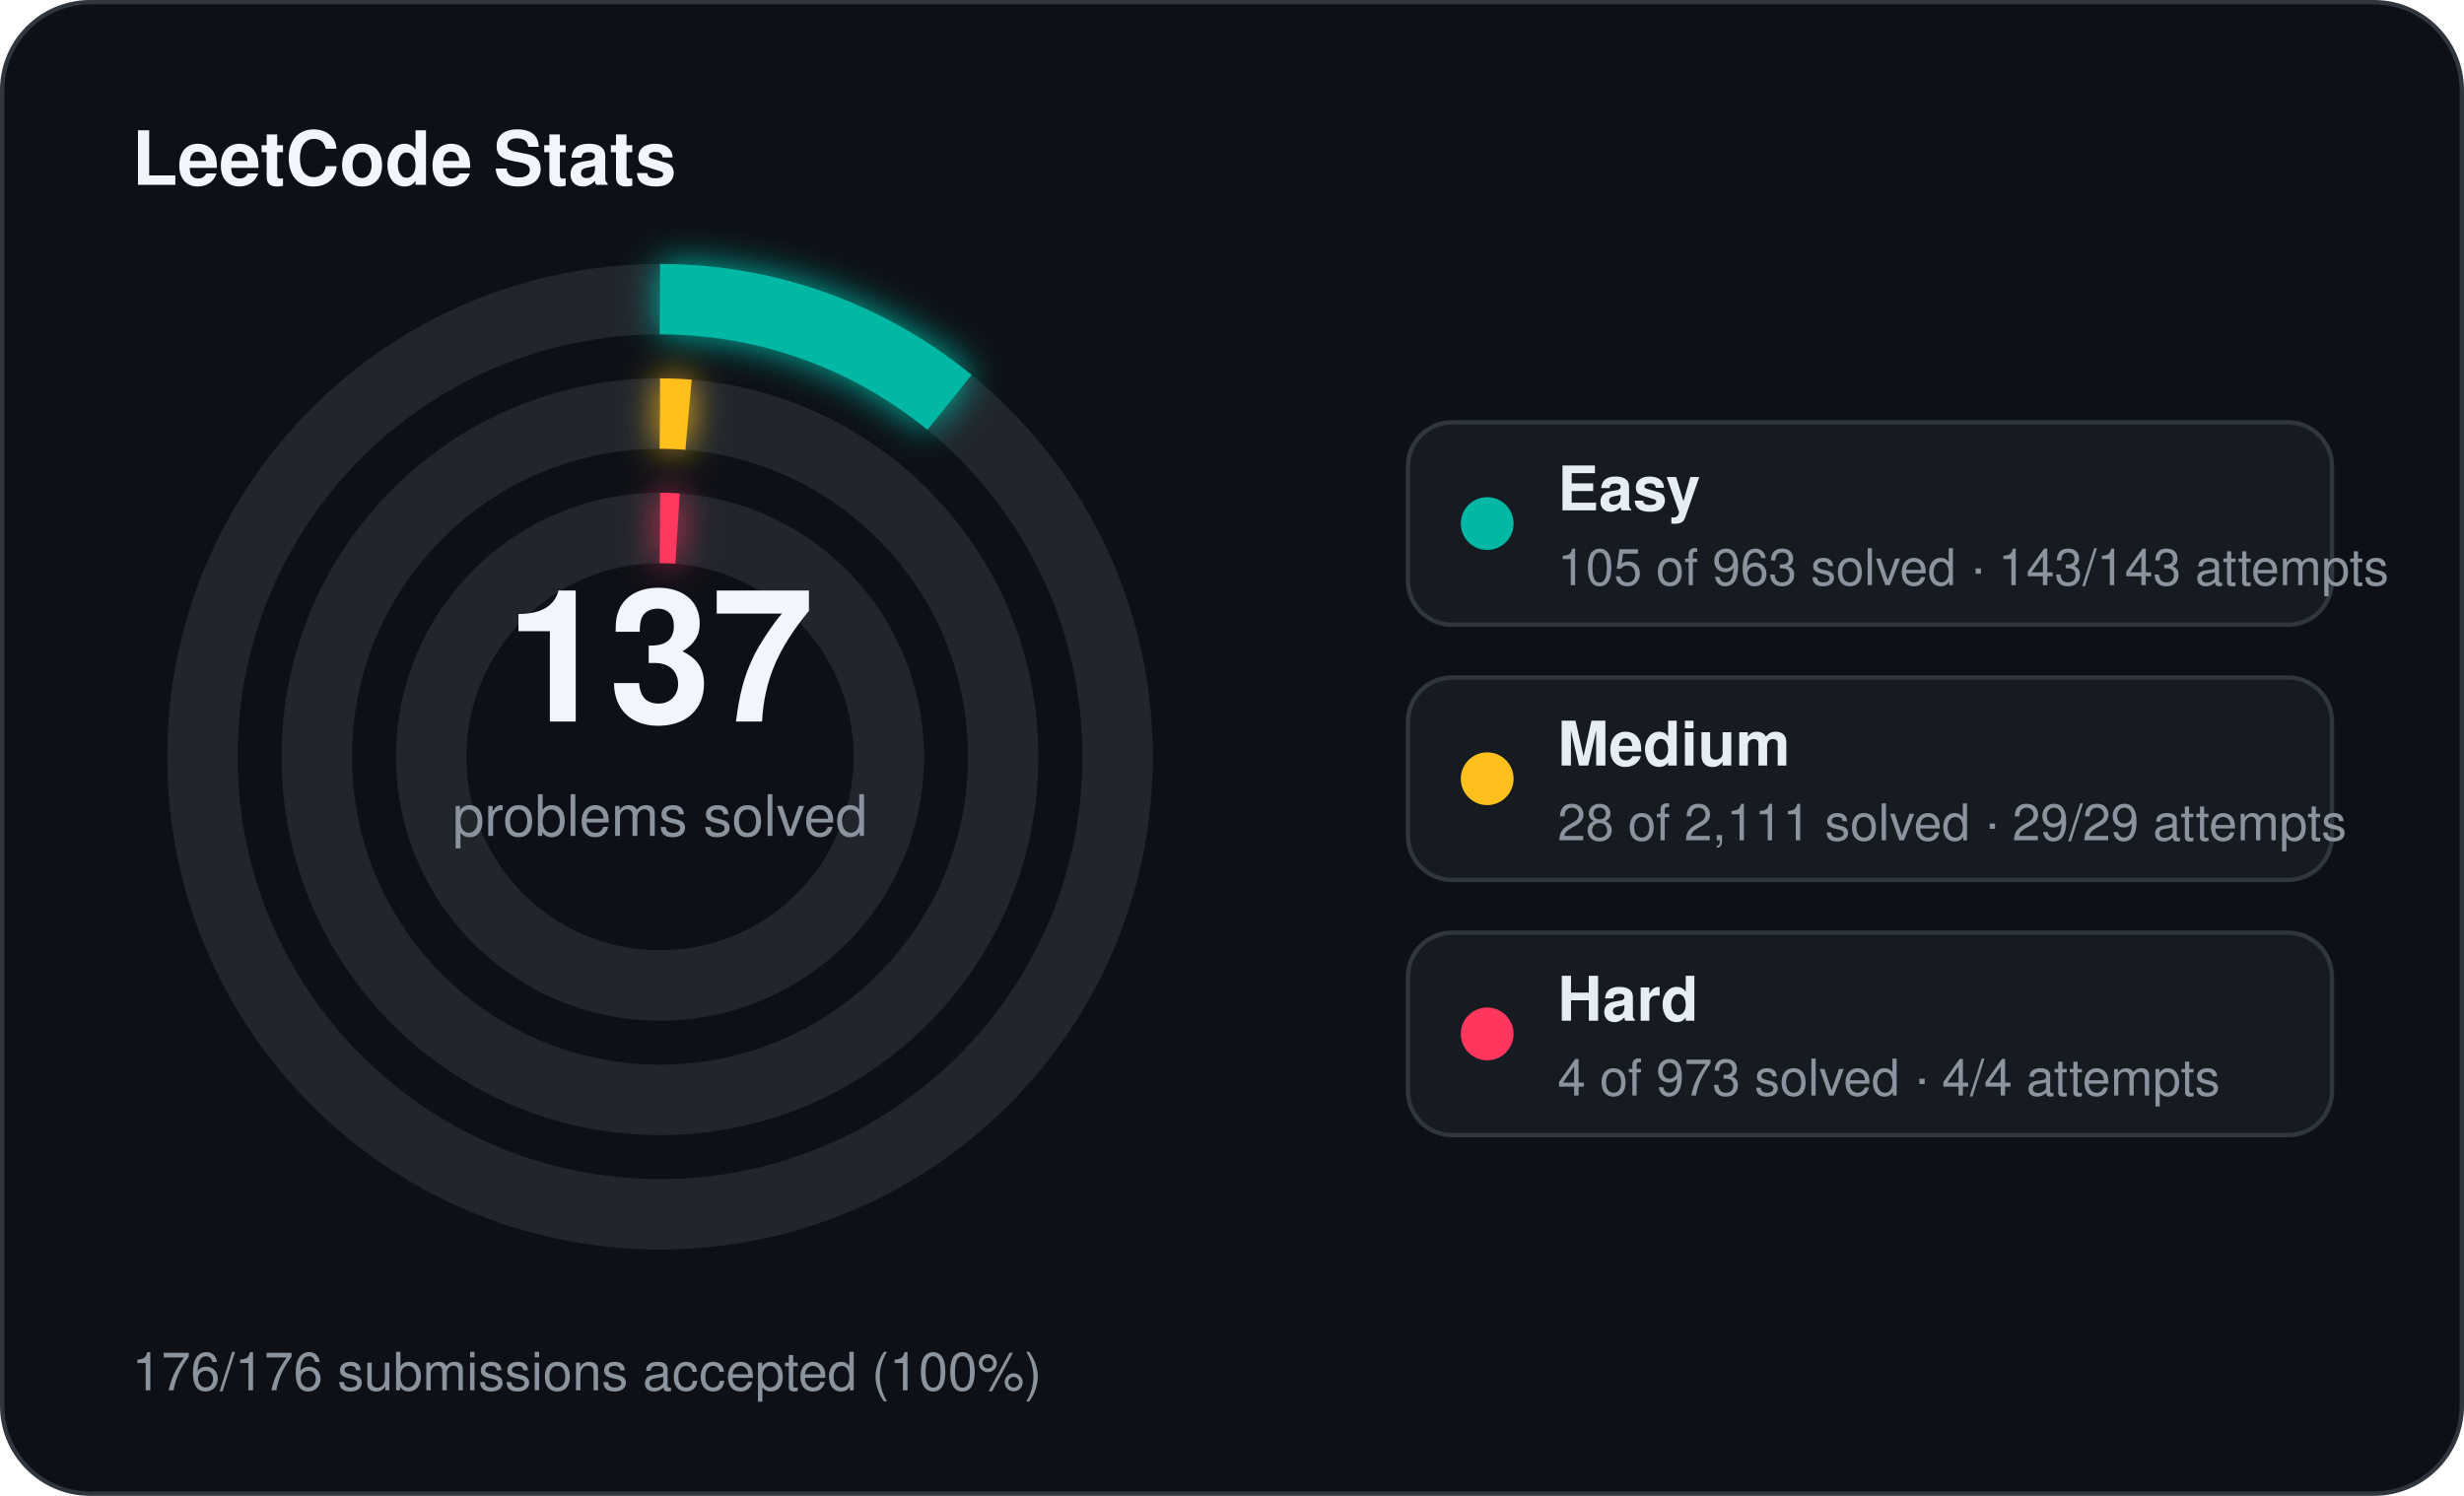
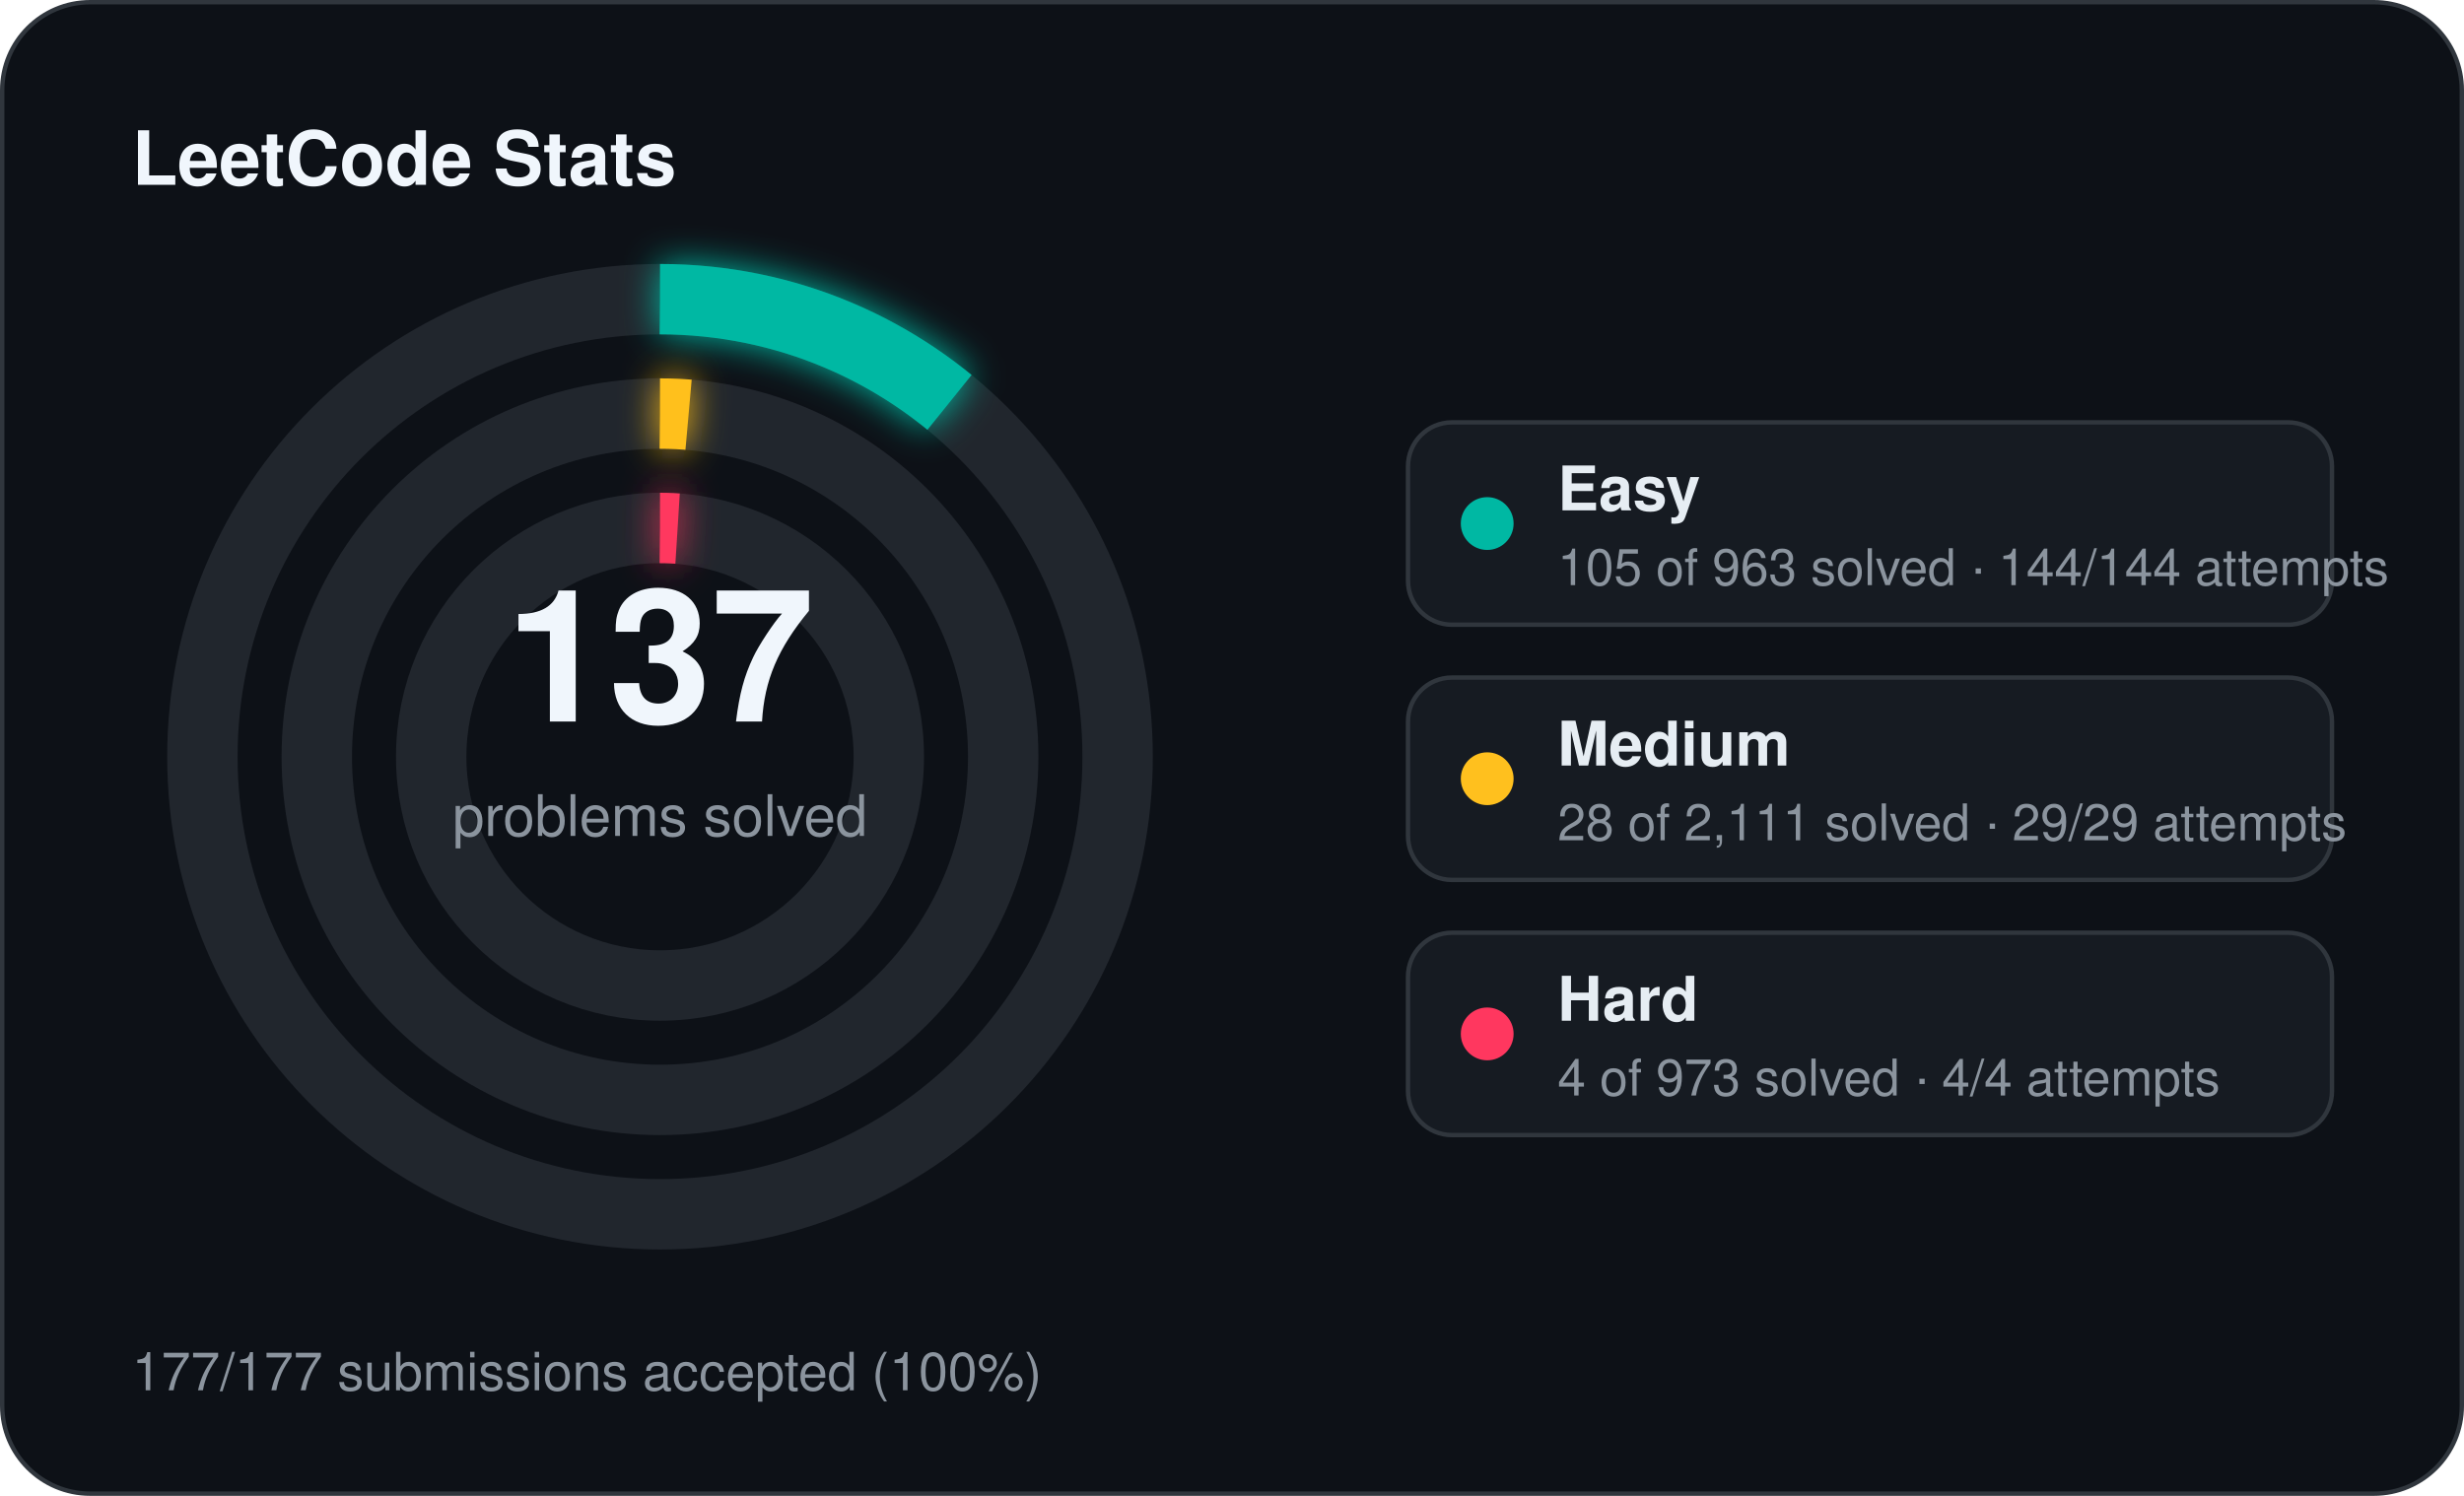
<svg xmlns="http://www.w3.org/2000/svg" width="560" height="340" viewBox="0 0 560 340">
  <defs>
    <filter id="stats-glow" x="-60%" y="-60%" width="220%" height="220%">
      <feGaussianBlur stdDeviation="4" result="blur" />
      <feMerge>
        <feMergeNode in="blur" />
        <feMergeNode in="SourceGraphic" />
      </feMerge>
    </filter>
  </defs>
  <rect x="0.5" y="0.5" width="559" height="339" rx="20" fill="#0d1117" stroke="#30363d" stroke-width="1" />
  <text x="30" y="42" fill="#f0f6fc" font-family="Segoe UI, Helvetica, Arial, sans-serif" font-size="17" font-weight="700">LeetCode Stats</text>
  <circle cx="150" cy="172" r="104" fill="none" stroke="#21262d" stroke-width="16" />
  <circle cx="150" cy="172" r="104" fill="none" stroke="#00b8a3" stroke-width="16" stroke-linecap="butt" stroke-dasharray="71.25 653.45" transform="rotate(-90 150 172)" filter="url(#stats-glow)" />
  <circle cx="150" cy="172" r="78" fill="none" stroke="#21262d" stroke-width="16" />
  <circle cx="150" cy="172" r="78" fill="none" stroke="#ffc01e" stroke-width="16" stroke-linecap="butt" stroke-dasharray="6.50 490.09" transform="rotate(-90 150 172)" filter="url(#stats-glow)" />
  <circle cx="150" cy="172" r="52" fill="none" stroke="#21262d" stroke-width="16" />
  <circle cx="150" cy="172" r="52" fill="none" stroke="#ff375f" stroke-width="16" stroke-linecap="butt" stroke-dasharray="4.00 326.73" transform="rotate(-90 150 172)" filter="url(#stats-glow)" />
  <text x="150" y="164" text-anchor="middle" fill="#f0f6fc" font-family="Segoe UI, Helvetica, Arial, sans-serif" font-size="42" font-weight="700">137</text>
  <text x="150" y="190" text-anchor="middle" fill="#8b949e" font-family="Segoe UI, Helvetica, Arial, sans-serif" font-size="13">problems solved</text>
  <rect x="320" y="96" width="210" height="46" rx="10" fill="#161b22" stroke="#30363d" stroke-width="1" />
  <circle cx="338" cy="119" r="6" fill="#00b8a3" />
  <text x="354" y="116" fill="#e6edf3" font-family="Segoe UI, Helvetica, Arial, sans-serif" font-size="14" font-weight="600">Easy</text>
-   <text x="354" y="133" fill="#8b949e" font-family="Segoe UI, Helvetica, Arial, sans-serif" font-size="11.5">105 of 963 solved · 143/143 attempts</text>
+   <text x="354" y="133" fill="#8b949e" font-family="Segoe UI, Helvetica, Arial, sans-serif" font-size="11.5">105 of 963 solved · 144/144 attempts</text>
  <rect x="320" y="154" width="210" height="46" rx="10" fill="#161b22" stroke="#30363d" stroke-width="1" />
  <circle cx="338" cy="177" r="6" fill="#ffc01e" />
  <text x="354" y="174" fill="#e6edf3" font-family="Segoe UI, Helvetica, Arial, sans-serif" font-size="14" font-weight="600">Medium</text>
  <text x="354" y="191" fill="#8b949e" font-family="Segoe UI, Helvetica, Arial, sans-serif" font-size="11.5">28 of 2,111 solved · 29/29 attempts</text>
  <rect x="320" y="212" width="210" height="46" rx="10" fill="#161b22" stroke="#30363d" stroke-width="1" />
  <circle cx="338" cy="235" r="6" fill="#ff375f" />
  <text x="354" y="232" fill="#e6edf3" font-family="Segoe UI, Helvetica, Arial, sans-serif" font-size="14" font-weight="600">Hard</text>
  <text x="354" y="249" fill="#8b949e" font-family="Segoe UI, Helvetica, Arial, sans-serif" font-size="11.5">4 of 973 solved · 4/4 attempts</text>
-   <text x="30" y="316" fill="#8b949e" font-family="Segoe UI, Helvetica, Arial, sans-serif" font-size="12">176/176 submissions accepted (100%)</text>
+   <text x="30" y="316" fill="#8b949e" font-family="Segoe UI, Helvetica, Arial, sans-serif" font-size="12">177/177 submissions accepted (100%)</text>
</svg>
